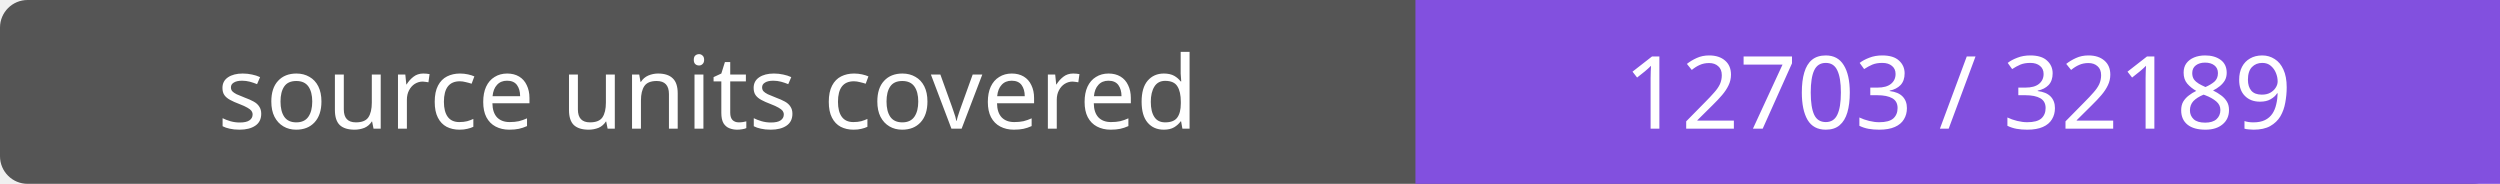
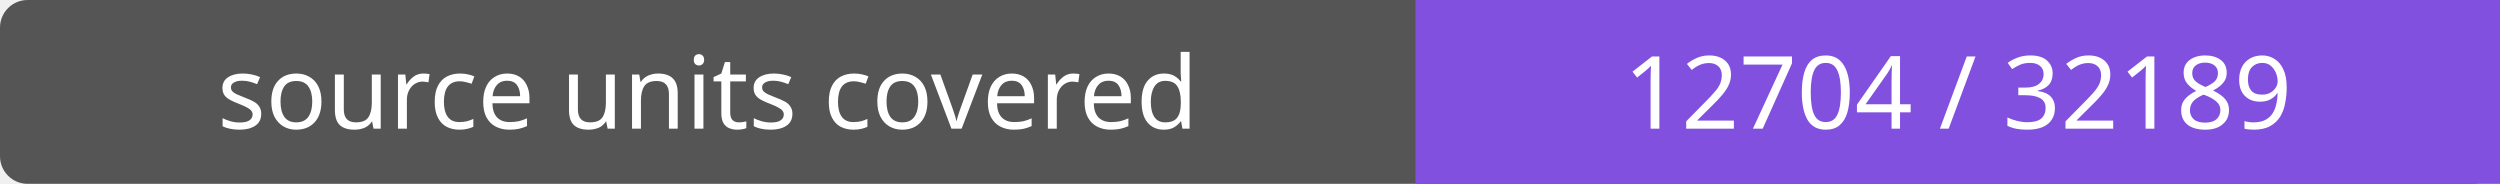
- <svg xmlns="http://www.w3.org/2000/svg" width="272" height="20" role="img" aria-label="source units covered: 12703 / 32189">
+ <svg xmlns="http://www.w3.org/2000/svg" width="272" height="20" role="img" aria-label="source units covered: 12704 / 32189">
  <rect width="272" height="20" rx="3" fill="#555" />
  <path fill="#8250df" d="M154 0h118v20H154z" />
  <g fill="#fff" text-anchor="middle" font-family="Verdana,sans-serif" font-size="11">
    <text x="77.0" y="14">source units covered</text>
-     <text x="213.0" y="14">12703 / 32189</text>
+     <text x="213.0" y="14">12704 / 32189</text>
  </g>
</svg>
